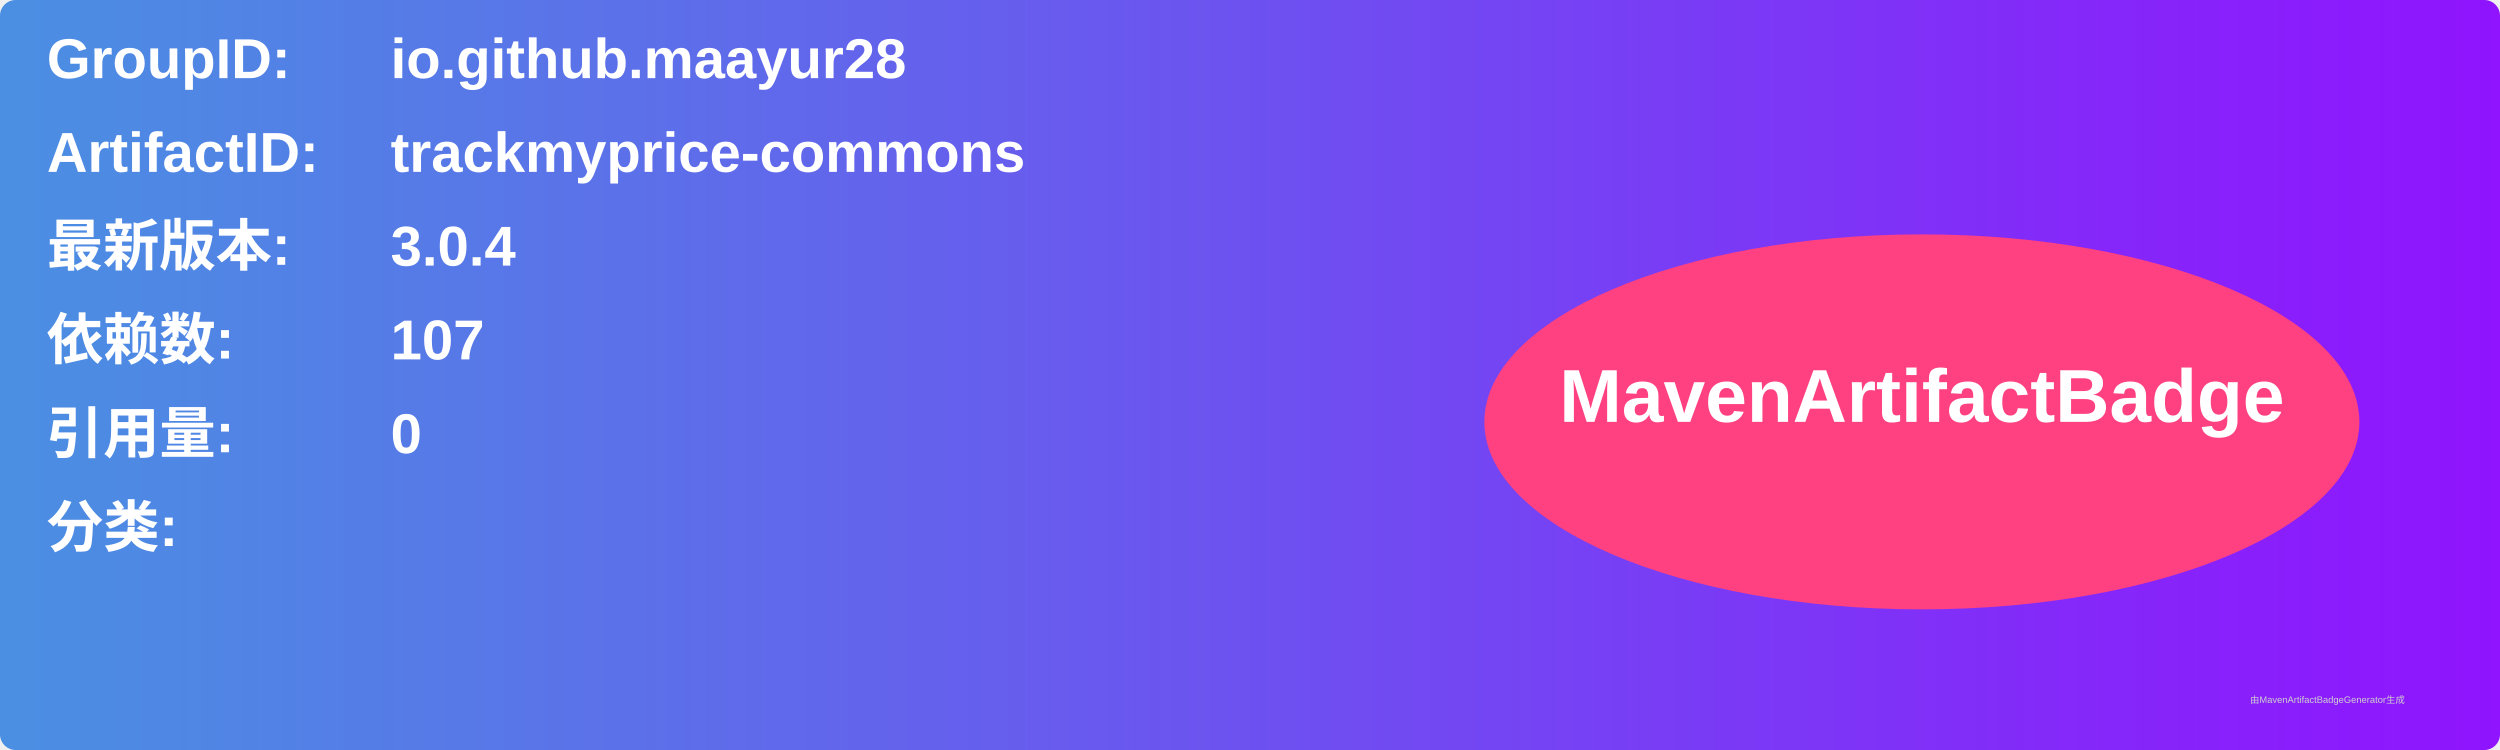
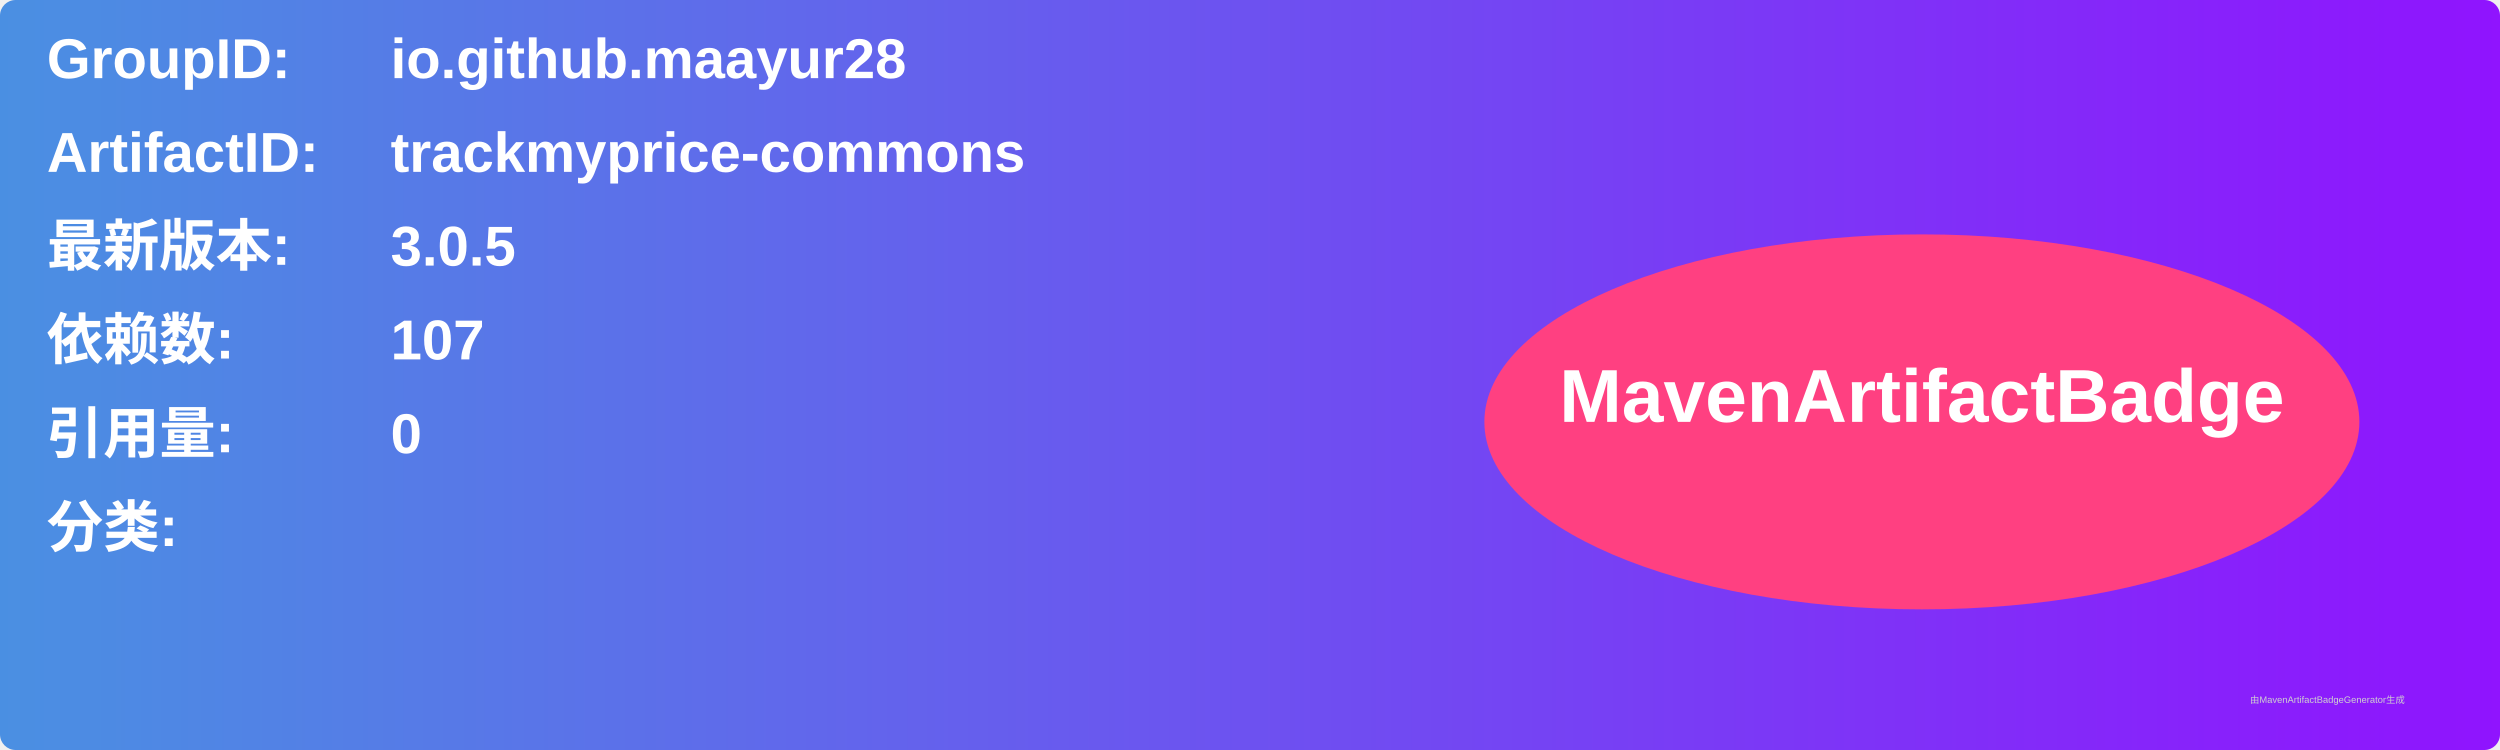
<svg xmlns="http://www.w3.org/2000/svg" width="800" height="240" viewBox="0 0 800 240">
  <linearGradient id="grad" x1="0%" y1="0%" x2="100%" y2="0%">
    <stop offset="0%" stop-color="#4a90e2" />
    <stop offset="100%" stop-color="#9013fe" />
  </linearGradient>
  <rect width="100%" height="100%" rx="5" ry="5" fill="url(#grad)" />
  <g transform="translate(15, 15)">
    <text x="0" y="10" font-family="Arial" font-size="18" fill="white" font-weight="bold" width="260">GroupID:</text>
    <text x="110" y="10" font-family="Arial" font-size="18" fill="white" font-weight="bold" width="460">io.github.maayur28</text>
    <text x="0" y="40" font-family="Arial" font-size="18" fill="white" font-weight="bold" width="260">ArtifactID:</text>
    <text x="110" y="40" font-family="Arial" font-size="18" fill="white" font-weight="bold" width="460">trackmyprice-commons</text>
    <text x="0" y="70" font-family="Arial" font-size="18" fill="white" font-weight="bold">最新版本:</text>
    <text x="110" y="70" font-family="Arial" font-size="18" fill="white" font-weight="bold">
-       <tspan font-weight="bold">3.0.4</tspan>
+       <tspan font-weight="bold">3.0.5</tspan>
    </text>
    <text x="0" y="100" font-family="Arial" font-size="18" fill="white" font-weight="bold">依赖数: </text>
    <text x="110" y="100" font-family="Arial" font-size="18" fill="white">
      <tspan font-weight="bold">107</tspan>
    </text>
    <text x="0" y="130" font-family="Arial" font-size="18" fill="white" font-weight="bold">引用量: </text>
    <text x="110" y="130" font-family="Arial" font-size="18" fill="white">
      <tspan font-weight="bold">0</tspan>
    </text>
    <text x="0" y="160" font-family="Arial" font-size="18" fill="white" font-weight="bold">分类:</text>
    <text x="10" y="190" font-family="Arial" font-size="10" fill="white">
      <tspan font-weight="bold" />
    </text>
    <ellipse cx="600" cy="120" rx="140" ry="60" fill="#ff4081" />
    <text x="600" y="120" text-anchor="middle" font-family="Arial" font-size="24" fill="white" font-weight="bold">MavenArtifactBadge</text>
  </g>
  <text x="720" y="225" font-family="Arial" font-size="3" fill="#d0d0d0">由MavenArtifactBadgeGenerator生成</text>
</svg>
